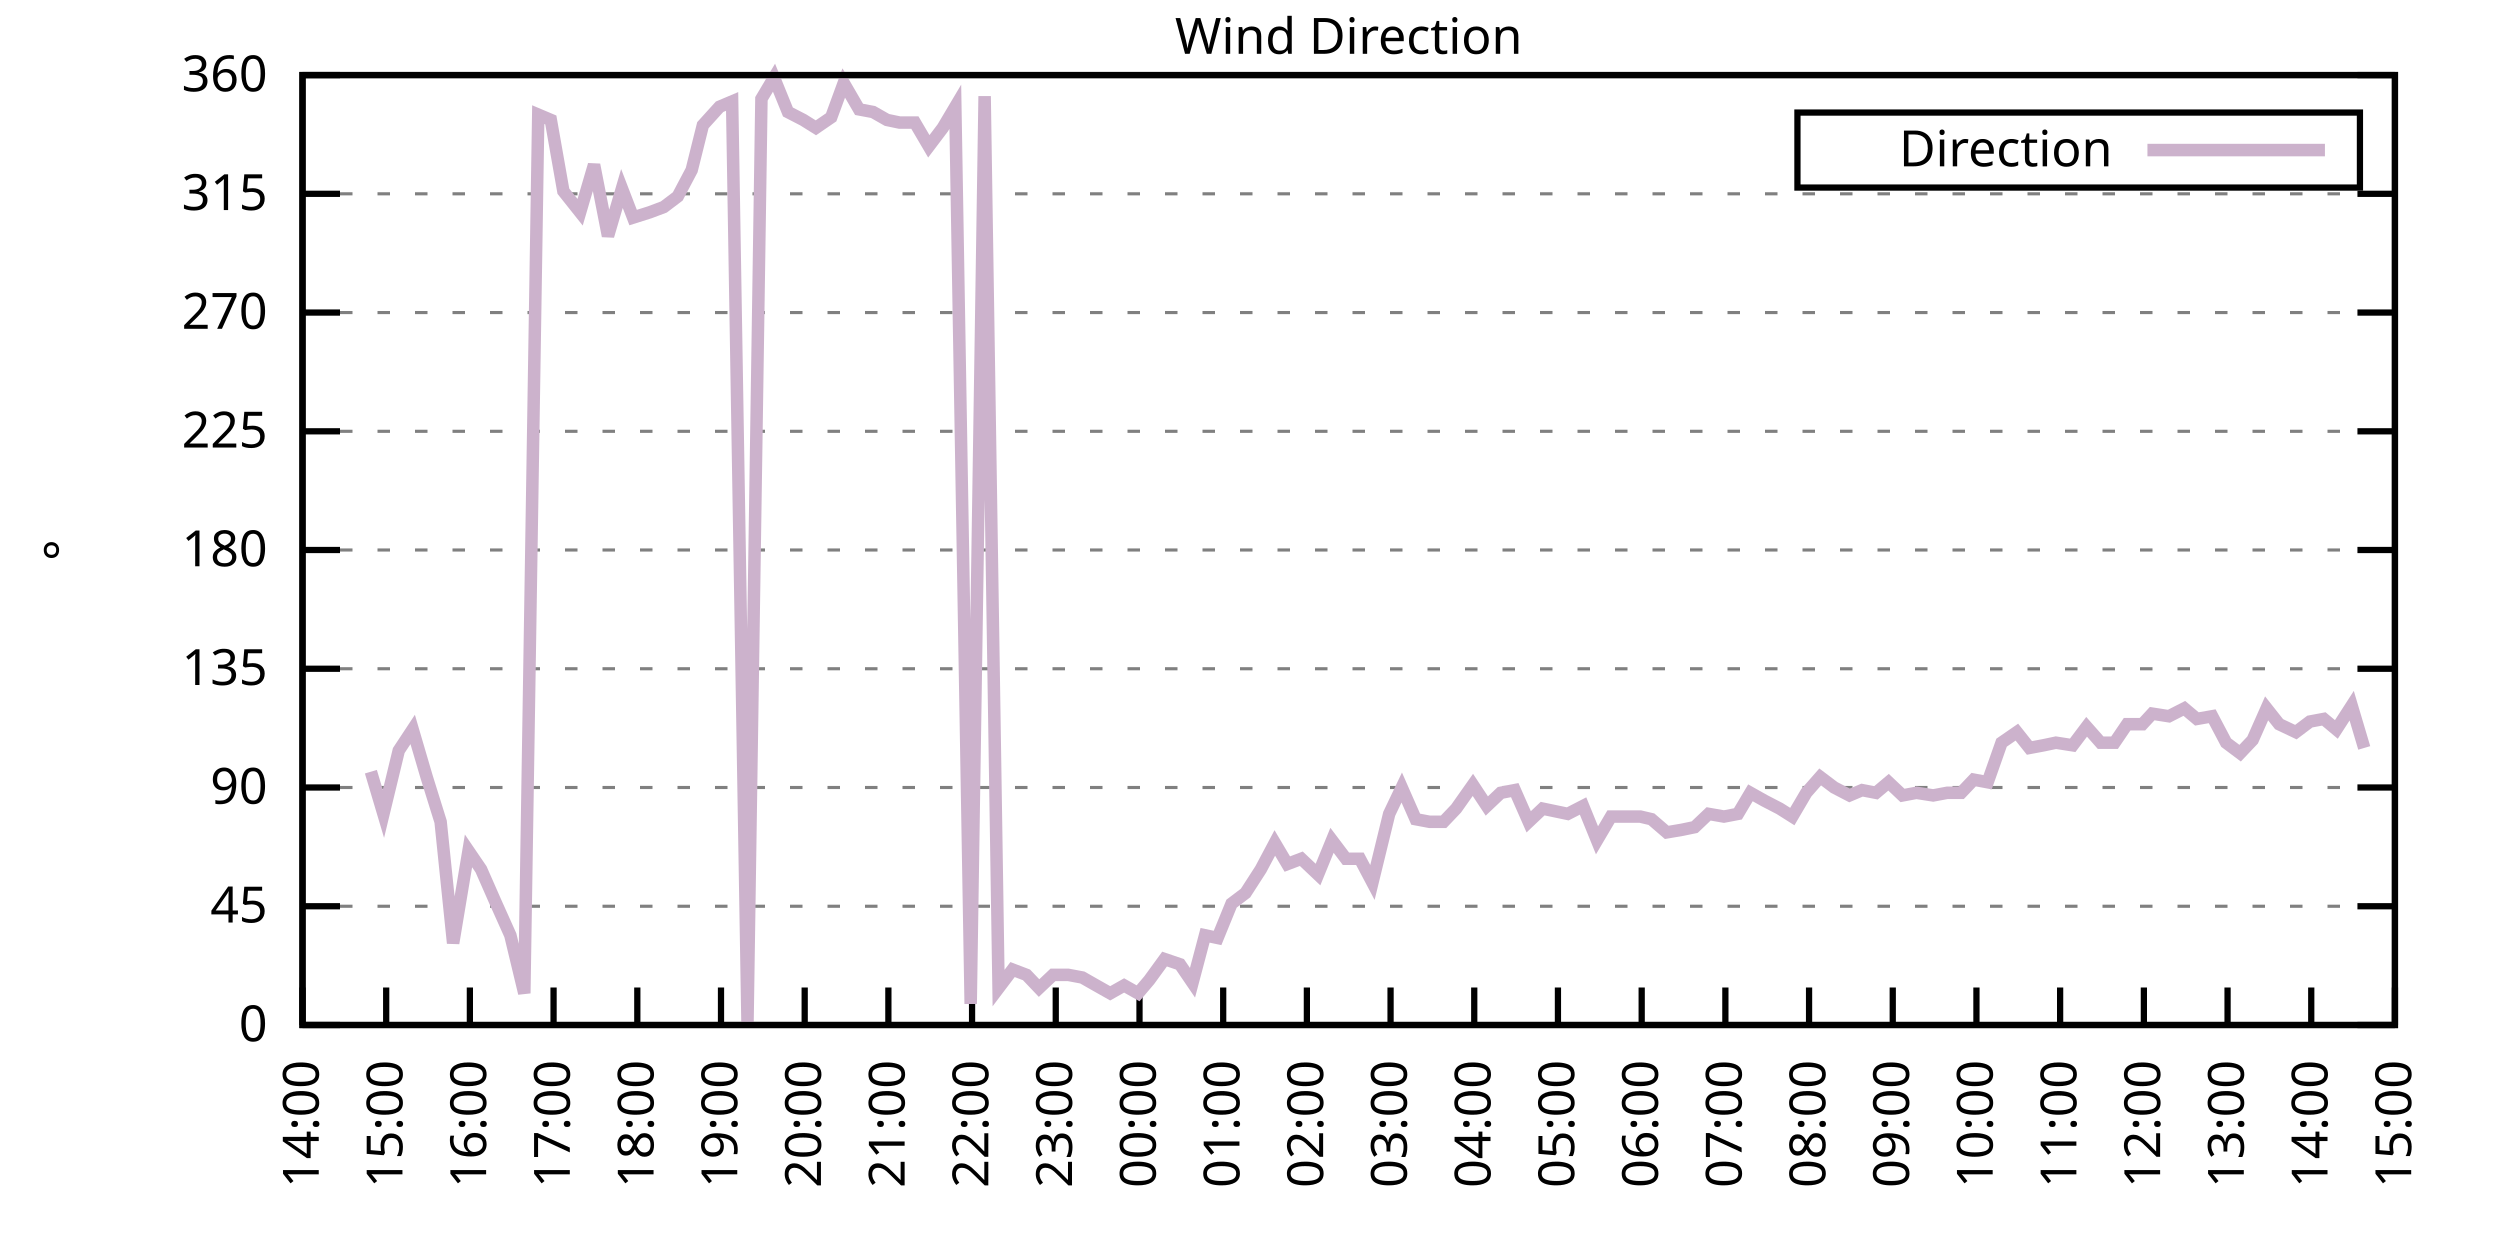
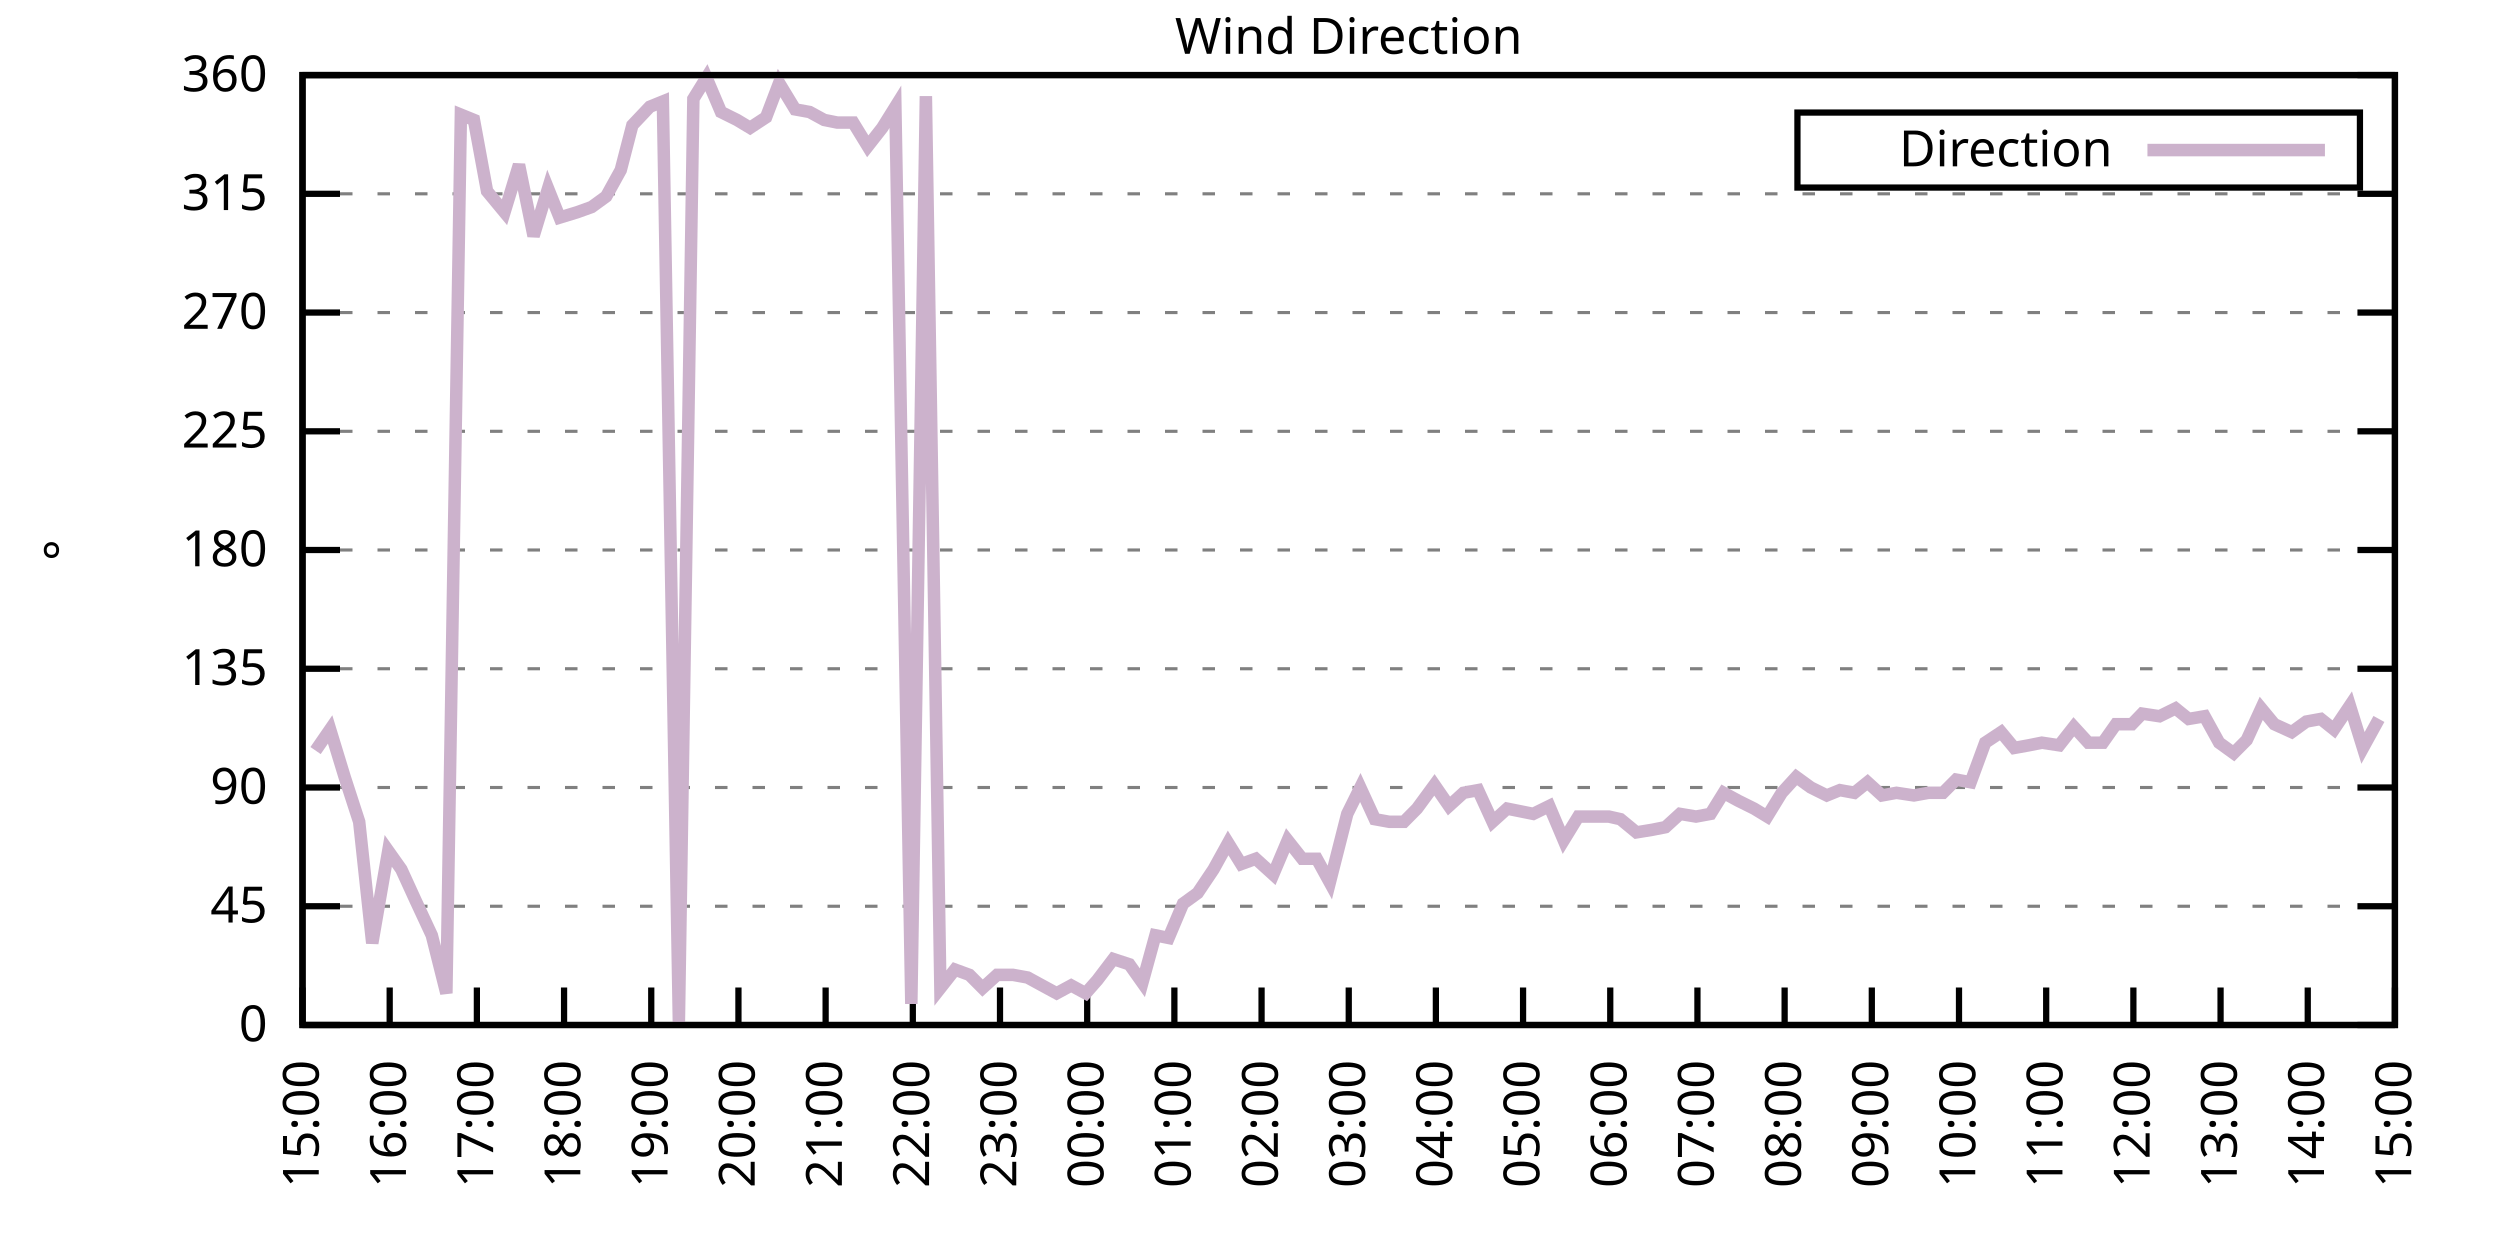
<svg xmlns="http://www.w3.org/2000/svg" xmlns:xlink="http://www.w3.org/1999/xlink" width="400" height="200" viewBox="0 0 400 200">
  <g id="gnuplot_canvas">
    <rect x="0" y="0" width="400" height="200" fill="none" />
    <defs>
      <circle id="gpDot" r="0.5" stroke-width="0.5" stroke="currentColor" />
      <path id="gpPt0" stroke-width="0.333" stroke="currentColor" d="M-1,0 h2 M0,-1 v2" />
      <path id="gpPt1" stroke-width="0.333" stroke="currentColor" d="M-1,-1 L1,1 M1,-1 L-1,1" />
      <path id="gpPt2" stroke-width="0.333" stroke="currentColor" d="M-1,0 L1,0 M0,-1 L0,1 M-1,-1 L1,1 M-1,1 L1,-1" />
      <rect id="gpPt3" stroke-width="0.333" stroke="currentColor" x="-1" y="-1" width="2" height="2" />
      <rect id="gpPt4" stroke-width="0.333" stroke="currentColor" fill="currentColor" x="-1" y="-1" width="2" height="2" />
      <circle id="gpPt5" stroke-width="0.333" stroke="currentColor" cx="0" cy="0" r="1" />
      <use xlink:href="#gpPt5" id="gpPt6" fill="currentColor" stroke="none" />
      <path id="gpPt7" stroke-width="0.333" stroke="currentColor" d="M0,-1.33 L-1.33,0.67 L1.33,0.67 z" />
      <use xlink:href="#gpPt7" id="gpPt8" fill="currentColor" stroke="none" />
      <use xlink:href="#gpPt7" id="gpPt9" stroke="currentColor" transform="rotate(180)" />
      <use xlink:href="#gpPt9" id="gpPt10" fill="currentColor" stroke="none" />
      <use xlink:href="#gpPt3" id="gpPt11" stroke="currentColor" transform="rotate(45)" />
      <use xlink:href="#gpPt11" id="gpPt12" fill="currentColor" stroke="none" />
      <path id="gpPt13" stroke-width="0.333" stroke="currentColor" d="M0,1.330 L1.265,0.411 L0.782,-1.067 L-0.782,-1.076 L-1.265,0.411 z" />
      <use xlink:href="#gpPt13" id="gpPt14" fill="currentColor" stroke="none" />
      <filter id="textbox" filterUnits="objectBoundingBox" x="0" y="0" height="1" width="1">
        <feFlood flood-color="white" flood-opacity="1" result="bgnd" />
        <feComposite in="SourceGraphic" in2="bgnd" operator="atop" />
      </filter>
      <filter id="greybox" filterUnits="objectBoundingBox" x="0" y="0" height="1" width="1">
        <feFlood flood-color="lightgrey" flood-opacity="1" result="grey" />
        <feComposite in="SourceGraphic" in2="grey" operator="atop" />
      </filter>
    </defs>
    <g fill="none" color="white" stroke="currentColor" stroke-width="1.00" stroke-linecap="butt" stroke-linejoin="miter">
</g>
    <g fill="none" color="black" stroke="currentColor" stroke-width="1.00" stroke-linecap="butt" stroke-linejoin="miter">
      <g stroke="none" shape-rendering="crispEdges">
        <polygon fill="rgb(255, 255, 255)" points="48.40,164.00 383.18,164.00 383.18,12.02 48.40,12.02 " />
      </g>
    </g>
    <g fill="none" color="black" stroke="currentColor" stroke-width="1.00" stroke-linecap="butt" stroke-linejoin="miter">
</g>
    <g fill="none" color="black" stroke="black" stroke-width="0.50" stroke-linecap="butt" stroke-linejoin="miter">
</g>
    <g fill="none" color="gray" stroke="currentColor" stroke-width="0.50" stroke-linecap="butt" stroke-linejoin="miter">
      <path stroke="gray" stroke-dasharray="2,4" class="gridline" d="M48.40,164.00 L383.19,164.00  " />
    </g>
    <g fill="none" color="gray" stroke="gray" stroke-width="1.00" stroke-linecap="butt" stroke-linejoin="miter">
</g>
    <g fill="none" color="black" stroke="currentColor" stroke-width="1.00" stroke-linecap="butt" stroke-linejoin="miter">
      <path stroke="black" d="M48.40,164.00 L54.40,164.00 M383.19,164.00 L377.19,164.00  " />
      <g transform="translate(42.80,166.60)" stroke="none" fill="black" font-family="Sans" font-size="8.00" text-anchor="end">
        <text>
          <tspan font-family="Sans"> 0</tspan>
        </text>
      </g>
    </g>
    <g fill="none" color="black" stroke="currentColor" stroke-width="1.00" stroke-linecap="butt" stroke-linejoin="miter">
</g>
    <g fill="none" color="black" stroke="black" stroke-width="0.50" stroke-linecap="butt" stroke-linejoin="miter">
</g>
    <g fill="none" color="gray" stroke="currentColor" stroke-width="0.50" stroke-linecap="butt" stroke-linejoin="miter">
      <path stroke="gray" stroke-dasharray="2,4" class="gridline" d="M48.40,145.00 L383.19,145.00  " />
    </g>
    <g fill="none" color="gray" stroke="gray" stroke-width="1.00" stroke-linecap="butt" stroke-linejoin="miter">
</g>
    <g fill="none" color="black" stroke="currentColor" stroke-width="1.00" stroke-linecap="butt" stroke-linejoin="miter">
      <path stroke="black" d="M48.40,145.00 L54.40,145.00 M383.19,145.00 L377.19,145.00  " />
      <g transform="translate(42.80,147.60)" stroke="none" fill="black" font-family="Sans" font-size="8.00" text-anchor="end">
        <text>
          <tspan font-family="Sans"> 45</tspan>
        </text>
      </g>
    </g>
    <g fill="none" color="black" stroke="currentColor" stroke-width="1.00" stroke-linecap="butt" stroke-linejoin="miter">
</g>
    <g fill="none" color="black" stroke="black" stroke-width="0.50" stroke-linecap="butt" stroke-linejoin="miter">
</g>
    <g fill="none" color="gray" stroke="currentColor" stroke-width="0.50" stroke-linecap="butt" stroke-linejoin="miter">
      <path stroke="gray" stroke-dasharray="2,4" class="gridline" d="M48.40,126.00 L383.19,126.00  " />
    </g>
    <g fill="none" color="gray" stroke="gray" stroke-width="1.00" stroke-linecap="butt" stroke-linejoin="miter">
</g>
    <g fill="none" color="black" stroke="currentColor" stroke-width="1.00" stroke-linecap="butt" stroke-linejoin="miter">
      <path stroke="black" d="M48.40,126.00 L54.40,126.00 M383.19,126.00 L377.19,126.00  " />
      <g transform="translate(42.80,128.60)" stroke="none" fill="black" font-family="Sans" font-size="8.00" text-anchor="end">
        <text>
          <tspan font-family="Sans"> 90</tspan>
        </text>
      </g>
    </g>
    <g fill="none" color="black" stroke="currentColor" stroke-width="1.00" stroke-linecap="butt" stroke-linejoin="miter">
</g>
    <g fill="none" color="black" stroke="black" stroke-width="0.50" stroke-linecap="butt" stroke-linejoin="miter">
</g>
    <g fill="none" color="gray" stroke="currentColor" stroke-width="0.50" stroke-linecap="butt" stroke-linejoin="miter">
      <path stroke="gray" stroke-dasharray="2,4" class="gridline" d="M48.40,107.00 L383.19,107.00  " />
    </g>
    <g fill="none" color="gray" stroke="gray" stroke-width="1.00" stroke-linecap="butt" stroke-linejoin="miter">
</g>
    <g fill="none" color="black" stroke="currentColor" stroke-width="1.00" stroke-linecap="butt" stroke-linejoin="miter">
      <path stroke="black" d="M48.40,107.00 L54.40,107.00 M383.19,107.00 L377.19,107.00  " />
      <g transform="translate(42.80,109.60)" stroke="none" fill="black" font-family="Sans" font-size="8.00" text-anchor="end">
        <text>
          <tspan font-family="Sans"> 135</tspan>
        </text>
      </g>
    </g>
    <g fill="none" color="black" stroke="currentColor" stroke-width="1.00" stroke-linecap="butt" stroke-linejoin="miter">
</g>
    <g fill="none" color="black" stroke="black" stroke-width="0.50" stroke-linecap="butt" stroke-linejoin="miter">
</g>
    <g fill="none" color="gray" stroke="currentColor" stroke-width="0.50" stroke-linecap="butt" stroke-linejoin="miter">
      <path stroke="gray" stroke-dasharray="2,4" class="gridline" d="M48.40,88.00 L383.19,88.00  " />
    </g>
    <g fill="none" color="gray" stroke="gray" stroke-width="1.00" stroke-linecap="butt" stroke-linejoin="miter">
</g>
    <g fill="none" color="black" stroke="currentColor" stroke-width="1.00" stroke-linecap="butt" stroke-linejoin="miter">
      <path stroke="black" d="M48.40,88.00 L54.40,88.00 M383.19,88.00 L377.19,88.00  " />
      <g transform="translate(42.80,90.60)" stroke="none" fill="black" font-family="Sans" font-size="8.00" text-anchor="end">
        <text>
          <tspan font-family="Sans"> 180</tspan>
        </text>
      </g>
    </g>
    <g fill="none" color="black" stroke="currentColor" stroke-width="1.00" stroke-linecap="butt" stroke-linejoin="miter">
</g>
    <g fill="none" color="black" stroke="black" stroke-width="0.50" stroke-linecap="butt" stroke-linejoin="miter">
</g>
    <g fill="none" color="gray" stroke="currentColor" stroke-width="0.50" stroke-linecap="butt" stroke-linejoin="miter">
      <path stroke="gray" stroke-dasharray="2,4" class="gridline" d="M48.40,69.01 L383.19,69.01  " />
    </g>
    <g fill="none" color="gray" stroke="gray" stroke-width="1.00" stroke-linecap="butt" stroke-linejoin="miter">
</g>
    <g fill="none" color="black" stroke="currentColor" stroke-width="1.00" stroke-linecap="butt" stroke-linejoin="miter">
      <path stroke="black" d="M48.40,69.01 L54.40,69.01 M383.19,69.01 L377.19,69.01  " />
      <g transform="translate(42.80,71.61)" stroke="none" fill="black" font-family="Sans" font-size="8.00" text-anchor="end">
        <text>
          <tspan font-family="Sans"> 225</tspan>
        </text>
      </g>
    </g>
    <g fill="none" color="black" stroke="currentColor" stroke-width="1.00" stroke-linecap="butt" stroke-linejoin="miter">
</g>
    <g fill="none" color="black" stroke="black" stroke-width="0.50" stroke-linecap="butt" stroke-linejoin="miter">
</g>
    <g fill="none" color="gray" stroke="currentColor" stroke-width="0.50" stroke-linecap="butt" stroke-linejoin="miter">
      <path stroke="gray" stroke-dasharray="2,4" class="gridline" d="M48.40,50.01 L383.19,50.01  " />
    </g>
    <g fill="none" color="gray" stroke="gray" stroke-width="1.00" stroke-linecap="butt" stroke-linejoin="miter">
</g>
    <g fill="none" color="black" stroke="currentColor" stroke-width="1.00" stroke-linecap="butt" stroke-linejoin="miter">
      <path stroke="black" d="M48.40,50.01 L54.40,50.01 M383.19,50.01 L377.19,50.01  " />
      <g transform="translate(42.80,52.61)" stroke="none" fill="black" font-family="Sans" font-size="8.00" text-anchor="end">
        <text>
          <tspan font-family="Sans"> 270</tspan>
        </text>
      </g>
    </g>
    <g fill="none" color="black" stroke="currentColor" stroke-width="1.00" stroke-linecap="butt" stroke-linejoin="miter">
</g>
    <g fill="none" color="black" stroke="black" stroke-width="0.50" stroke-linecap="butt" stroke-linejoin="miter">
</g>
    <g fill="none" color="gray" stroke="currentColor" stroke-width="0.50" stroke-linecap="butt" stroke-linejoin="miter">
      <path stroke="gray" stroke-dasharray="2,4" class="gridline" d="M48.40,31.01 L383.19,31.01  " />
    </g>
    <g fill="none" color="gray" stroke="gray" stroke-width="1.00" stroke-linecap="butt" stroke-linejoin="miter">
</g>
    <g fill="none" color="black" stroke="currentColor" stroke-width="1.00" stroke-linecap="butt" stroke-linejoin="miter">
      <path stroke="black" d="M48.40,31.01 L54.40,31.01 M383.19,31.01 L377.19,31.01  " />
      <g transform="translate(42.80,33.61)" stroke="none" fill="black" font-family="Sans" font-size="8.00" text-anchor="end">
        <text>
          <tspan font-family="Sans"> 315</tspan>
        </text>
      </g>
    </g>
    <g fill="none" color="black" stroke="currentColor" stroke-width="1.00" stroke-linecap="butt" stroke-linejoin="miter">
</g>
    <g fill="none" color="black" stroke="black" stroke-width="0.50" stroke-linecap="butt" stroke-linejoin="miter">
</g>
    <g fill="none" color="gray" stroke="currentColor" stroke-width="0.50" stroke-linecap="butt" stroke-linejoin="miter">
      <path stroke="gray" stroke-dasharray="2,4" class="gridline" d="M48.40,12.01 L383.19,12.01  " />
    </g>
    <g fill="none" color="gray" stroke="gray" stroke-width="1.00" stroke-linecap="butt" stroke-linejoin="miter">
</g>
    <g fill="none" color="black" stroke="currentColor" stroke-width="1.00" stroke-linecap="butt" stroke-linejoin="miter">
      <path stroke="black" d="M48.40,12.01 L54.40,12.01 M383.19,12.01 L377.19,12.01  " />
      <g transform="translate(42.80,14.61)" stroke="none" fill="black" font-family="Sans" font-size="8.00" text-anchor="end">
        <text>
          <tspan font-family="Sans"> 360</tspan>
        </text>
      </g>
    </g>
    <g fill="none" color="black" stroke="currentColor" stroke-width="1.00" stroke-linecap="butt" stroke-linejoin="miter">
      <path stroke="black" d="M48.40,164.00 L48.40,158.00  " />
      <g transform="translate(51.00,169.60) rotate(270.00)" stroke="none" fill="black" font-family="Sans" font-size="8.00" text-anchor="end">
        <text>
-           <tspan font-family="Sans">14:00</tspan>
-         </text>
-       </g>
-     </g>
-     <g fill="none" color="black" stroke="currentColor" stroke-width="1.00" stroke-linecap="butt" stroke-linejoin="miter">
-       <path stroke="black" d="M61.79,164.00 L61.79,158.00  " />
-       <g transform="translate(64.39,169.60) rotate(270.00)" stroke="none" fill="black" font-family="Sans" font-size="8.00" text-anchor="end">
-         <text>
          <tspan font-family="Sans">15:00</tspan>
        </text>
      </g>
    </g>
    <g fill="none" color="black" stroke="currentColor" stroke-width="1.00" stroke-linecap="butt" stroke-linejoin="miter">
-       <path stroke="black" d="M75.18,164.00 L75.18,158.00  " />
-       <g transform="translate(77.78,169.60) rotate(270.00)" stroke="none" fill="black" font-family="Sans" font-size="8.00" text-anchor="end">
+       <path stroke="black" d="M62.35,164.00 L62.35,158.00  " />
+       <g transform="translate(64.95,169.60) rotate(270.00)" stroke="none" fill="black" font-family="Sans" font-size="8.00" text-anchor="end">
        <text>
          <tspan font-family="Sans">16:00</tspan>
        </text>
      </g>
    </g>
    <g fill="none" color="black" stroke="currentColor" stroke-width="1.00" stroke-linecap="butt" stroke-linejoin="miter">
-       <path stroke="black" d="M88.57,164.00 L88.57,158.00  " />
-       <g transform="translate(91.17,169.60) rotate(270.00)" stroke="none" fill="black" font-family="Sans" font-size="8.00" text-anchor="end">
+       <path stroke="black" d="M76.30,164.00 L76.30,158.00  " />
+       <g transform="translate(78.90,169.60) rotate(270.00)" stroke="none" fill="black" font-family="Sans" font-size="8.00" text-anchor="end">
        <text>
          <tspan font-family="Sans">17:00</tspan>
        </text>
      </g>
    </g>
    <g fill="none" color="black" stroke="currentColor" stroke-width="1.00" stroke-linecap="butt" stroke-linejoin="miter">
-       <path stroke="black" d="M101.97,164.00 L101.97,158.00  " />
-       <g transform="translate(104.57,169.60) rotate(270.00)" stroke="none" fill="black" font-family="Sans" font-size="8.00" text-anchor="end">
+       <path stroke="black" d="M90.25,164.00 L90.25,158.00  " />
+       <g transform="translate(92.85,169.60) rotate(270.00)" stroke="none" fill="black" font-family="Sans" font-size="8.00" text-anchor="end">
        <text>
          <tspan font-family="Sans">18:00</tspan>
        </text>
      </g>
    </g>
    <g fill="none" color="black" stroke="currentColor" stroke-width="1.00" stroke-linecap="butt" stroke-linejoin="miter">
-       <path stroke="black" d="M115.36,164.00 L115.36,158.00  " />
-       <g transform="translate(117.96,169.60) rotate(270.00)" stroke="none" fill="black" font-family="Sans" font-size="8.00" text-anchor="end">
+       <path stroke="black" d="M104.20,164.00 L104.20,158.00  " />
+       <g transform="translate(106.80,169.60) rotate(270.00)" stroke="none" fill="black" font-family="Sans" font-size="8.00" text-anchor="end">
        <text>
          <tspan font-family="Sans">19:00</tspan>
        </text>
      </g>
    </g>
    <g fill="none" color="black" stroke="currentColor" stroke-width="1.00" stroke-linecap="butt" stroke-linejoin="miter">
-       <path stroke="black" d="M128.75,164.00 L128.75,158.00  " />
-       <g transform="translate(131.35,169.60) rotate(270.00)" stroke="none" fill="black" font-family="Sans" font-size="8.00" text-anchor="end">
+       <path stroke="black" d="M118.15,164.00 L118.15,158.00  " />
+       <g transform="translate(120.75,169.60) rotate(270.00)" stroke="none" fill="black" font-family="Sans" font-size="8.00" text-anchor="end">
        <text>
          <tspan font-family="Sans">20:00</tspan>
        </text>
      </g>
    </g>
    <g fill="none" color="black" stroke="currentColor" stroke-width="1.00" stroke-linecap="butt" stroke-linejoin="miter">
-       <path stroke="black" d="M142.14,164.00 L142.14,158.00  " />
-       <g transform="translate(144.74,169.60) rotate(270.00)" stroke="none" fill="black" font-family="Sans" font-size="8.00" text-anchor="end">
+       <path stroke="black" d="M132.10,164.00 L132.10,158.00  " />
+       <g transform="translate(134.70,169.60) rotate(270.00)" stroke="none" fill="black" font-family="Sans" font-size="8.00" text-anchor="end">
        <text>
          <tspan font-family="Sans">21:00</tspan>
        </text>
      </g>
    </g>
    <g fill="none" color="black" stroke="currentColor" stroke-width="1.00" stroke-linecap="butt" stroke-linejoin="miter">
-       <path stroke="black" d="M155.53,164.00 L155.53,158.00  " />
-       <g transform="translate(158.13,169.60) rotate(270.00)" stroke="none" fill="black" font-family="Sans" font-size="8.00" text-anchor="end">
+       <path stroke="black" d="M146.05,164.00 L146.05,158.00  " />
+       <g transform="translate(148.65,169.60) rotate(270.00)" stroke="none" fill="black" font-family="Sans" font-size="8.00" text-anchor="end">
        <text>
          <tspan font-family="Sans">22:00</tspan>
        </text>
      </g>
    </g>
    <g fill="none" color="black" stroke="currentColor" stroke-width="1.00" stroke-linecap="butt" stroke-linejoin="miter">
-       <path stroke="black" d="M168.92,164.00 L168.92,158.00  " />
-       <g transform="translate(171.52,169.60) rotate(270.00)" stroke="none" fill="black" font-family="Sans" font-size="8.00" text-anchor="end">
+       <path stroke="black" d="M160.00,164.00 L160.00,158.00  " />
+       <g transform="translate(162.60,169.60) rotate(270.00)" stroke="none" fill="black" font-family="Sans" font-size="8.00" text-anchor="end">
        <text>
          <tspan font-family="Sans">23:00</tspan>
        </text>
      </g>
    </g>
    <g fill="none" color="black" stroke="currentColor" stroke-width="1.00" stroke-linecap="butt" stroke-linejoin="miter">
-       <path stroke="black" d="M182.32,164.00 L182.32,158.00  " />
-       <g transform="translate(184.92,169.60) rotate(270.00)" stroke="none" fill="black" font-family="Sans" font-size="8.00" text-anchor="end">
+       <path stroke="black" d="M173.95,164.00 L173.95,158.00  " />
+       <g transform="translate(176.55,169.60) rotate(270.00)" stroke="none" fill="black" font-family="Sans" font-size="8.00" text-anchor="end">
        <text>
          <tspan font-family="Sans">00:00</tspan>
        </text>
      </g>
    </g>
    <g fill="none" color="black" stroke="currentColor" stroke-width="1.00" stroke-linecap="butt" stroke-linejoin="miter">
-       <path stroke="black" d="M195.71,164.00 L195.71,158.00  " />
-       <g transform="translate(198.31,169.60) rotate(270.00)" stroke="none" fill="black" font-family="Sans" font-size="8.00" text-anchor="end">
+       <path stroke="black" d="M187.90,164.00 L187.90,158.00  " />
+       <g transform="translate(190.50,169.60) rotate(270.00)" stroke="none" fill="black" font-family="Sans" font-size="8.00" text-anchor="end">
        <text>
          <tspan font-family="Sans">01:00</tspan>
        </text>
      </g>
    </g>
    <g fill="none" color="black" stroke="currentColor" stroke-width="1.00" stroke-linecap="butt" stroke-linejoin="miter">
-       <path stroke="black" d="M209.10,164.00 L209.10,158.00  " />
-       <g transform="translate(211.70,169.60) rotate(270.00)" stroke="none" fill="black" font-family="Sans" font-size="8.00" text-anchor="end">
+       <path stroke="black" d="M201.85,164.00 L201.85,158.00  " />
+       <g transform="translate(204.45,169.60) rotate(270.00)" stroke="none" fill="black" font-family="Sans" font-size="8.00" text-anchor="end">
        <text>
          <tspan font-family="Sans">02:00</tspan>
        </text>
      </g>
    </g>
    <g fill="none" color="black" stroke="currentColor" stroke-width="1.00" stroke-linecap="butt" stroke-linejoin="miter">
-       <path stroke="black" d="M222.49,164.00 L222.49,158.00  " />
-       <g transform="translate(225.09,169.60) rotate(270.00)" stroke="none" fill="black" font-family="Sans" font-size="8.00" text-anchor="end">
+       <path stroke="black" d="M215.80,164.00 L215.80,158.00  " />
+       <g transform="translate(218.40,169.60) rotate(270.00)" stroke="none" fill="black" font-family="Sans" font-size="8.00" text-anchor="end">
        <text>
          <tspan font-family="Sans">03:00</tspan>
        </text>
      </g>
    </g>
    <g fill="none" color="black" stroke="currentColor" stroke-width="1.00" stroke-linecap="butt" stroke-linejoin="miter">
-       <path stroke="black" d="M235.88,164.00 L235.88,158.00  " />
-       <g transform="translate(238.48,169.60) rotate(270.00)" stroke="none" fill="black" font-family="Sans" font-size="8.00" text-anchor="end">
+       <path stroke="black" d="M229.74,164.00 L229.74,158.00  " />
+       <g transform="translate(232.34,169.60) rotate(270.00)" stroke="none" fill="black" font-family="Sans" font-size="8.00" text-anchor="end">
        <text>
          <tspan font-family="Sans">04:00</tspan>
        </text>
      </g>
    </g>
    <g fill="none" color="black" stroke="currentColor" stroke-width="1.00" stroke-linecap="butt" stroke-linejoin="miter">
-       <path stroke="black" d="M249.27,164.00 L249.27,158.00  " />
-       <g transform="translate(251.87,169.60) rotate(270.00)" stroke="none" fill="black" font-family="Sans" font-size="8.00" text-anchor="end">
+       <path stroke="black" d="M243.69,164.00 L243.69,158.00  " />
+       <g transform="translate(246.29,169.60) rotate(270.00)" stroke="none" fill="black" font-family="Sans" font-size="8.00" text-anchor="end">
        <text>
          <tspan font-family="Sans">05:00</tspan>
        </text>
      </g>
    </g>
    <g fill="none" color="black" stroke="currentColor" stroke-width="1.00" stroke-linecap="butt" stroke-linejoin="miter">
-       <path stroke="black" d="M262.67,164.00 L262.67,158.00  " />
-       <g transform="translate(265.27,169.60) rotate(270.00)" stroke="none" fill="black" font-family="Sans" font-size="8.00" text-anchor="end">
+       <path stroke="black" d="M257.64,164.00 L257.64,158.00  " />
+       <g transform="translate(260.24,169.60) rotate(270.00)" stroke="none" fill="black" font-family="Sans" font-size="8.00" text-anchor="end">
        <text>
          <tspan font-family="Sans">06:00</tspan>
        </text>
      </g>
    </g>
    <g fill="none" color="black" stroke="currentColor" stroke-width="1.00" stroke-linecap="butt" stroke-linejoin="miter">
-       <path stroke="black" d="M276.06,164.00 L276.06,158.00  " />
-       <g transform="translate(278.66,169.60) rotate(270.00)" stroke="none" fill="black" font-family="Sans" font-size="8.00" text-anchor="end">
+       <path stroke="black" d="M271.59,164.00 L271.59,158.00  " />
+       <g transform="translate(274.19,169.60) rotate(270.00)" stroke="none" fill="black" font-family="Sans" font-size="8.00" text-anchor="end">
        <text>
          <tspan font-family="Sans">07:00</tspan>
        </text>
      </g>
    </g>
    <g fill="none" color="black" stroke="currentColor" stroke-width="1.00" stroke-linecap="butt" stroke-linejoin="miter">
-       <path stroke="black" d="M289.45,164.00 L289.45,158.00  " />
-       <g transform="translate(292.05,169.60) rotate(270.00)" stroke="none" fill="black" font-family="Sans" font-size="8.00" text-anchor="end">
+       <path stroke="black" d="M285.54,164.00 L285.54,158.00  " />
+       <g transform="translate(288.14,169.60) rotate(270.00)" stroke="none" fill="black" font-family="Sans" font-size="8.00" text-anchor="end">
        <text>
          <tspan font-family="Sans">08:00</tspan>
        </text>
      </g>
    </g>
    <g fill="none" color="black" stroke="currentColor" stroke-width="1.00" stroke-linecap="butt" stroke-linejoin="miter">
-       <path stroke="black" d="M302.84,164.00 L302.84,158.00  " />
-       <g transform="translate(305.44,169.60) rotate(270.00)" stroke="none" fill="black" font-family="Sans" font-size="8.00" text-anchor="end">
+       <path stroke="black" d="M299.49,164.00 L299.49,158.00  " />
+       <g transform="translate(302.09,169.60) rotate(270.00)" stroke="none" fill="black" font-family="Sans" font-size="8.00" text-anchor="end">
        <text>
          <tspan font-family="Sans">09:00</tspan>
        </text>
      </g>
    </g>
    <g fill="none" color="black" stroke="currentColor" stroke-width="1.00" stroke-linecap="butt" stroke-linejoin="miter">
-       <path stroke="black" d="M316.23,164.00 L316.23,158.00  " />
-       <g transform="translate(318.83,169.60) rotate(270.00)" stroke="none" fill="black" font-family="Sans" font-size="8.00" text-anchor="end">
+       <path stroke="black" d="M313.44,164.00 L313.44,158.00  " />
+       <g transform="translate(316.04,169.60) rotate(270.00)" stroke="none" fill="black" font-family="Sans" font-size="8.00" text-anchor="end">
        <text>
          <tspan font-family="Sans">10:00</tspan>
        </text>
      </g>
    </g>
    <g fill="none" color="black" stroke="currentColor" stroke-width="1.00" stroke-linecap="butt" stroke-linejoin="miter">
-       <path stroke="black" d="M329.62,164.00 L329.62,158.00  " />
-       <g transform="translate(332.22,169.60) rotate(270.00)" stroke="none" fill="black" font-family="Sans" font-size="8.00" text-anchor="end">
+       <path stroke="black" d="M327.39,164.00 L327.39,158.00  " />
+       <g transform="translate(329.99,169.60) rotate(270.00)" stroke="none" fill="black" font-family="Sans" font-size="8.00" text-anchor="end">
        <text>
          <tspan font-family="Sans">11:00</tspan>
        </text>
      </g>
    </g>
    <g fill="none" color="black" stroke="currentColor" stroke-width="1.00" stroke-linecap="butt" stroke-linejoin="miter">
-       <path stroke="black" d="M343.02,164.00 L343.02,158.00  " />
-       <g transform="translate(345.62,169.60) rotate(270.00)" stroke="none" fill="black" font-family="Sans" font-size="8.00" text-anchor="end">
+       <path stroke="black" d="M341.34,164.00 L341.34,158.00  " />
+       <g transform="translate(343.94,169.60) rotate(270.00)" stroke="none" fill="black" font-family="Sans" font-size="8.00" text-anchor="end">
        <text>
          <tspan font-family="Sans">12:00</tspan>
        </text>
      </g>
    </g>
    <g fill="none" color="black" stroke="currentColor" stroke-width="1.00" stroke-linecap="butt" stroke-linejoin="miter">
-       <path stroke="black" d="M356.41,164.00 L356.41,158.00  " />
-       <g transform="translate(359.01,169.60) rotate(270.00)" stroke="none" fill="black" font-family="Sans" font-size="8.00" text-anchor="end">
+       <path stroke="black" d="M355.29,164.00 L355.29,158.00  " />
+       <g transform="translate(357.89,169.60) rotate(270.00)" stroke="none" fill="black" font-family="Sans" font-size="8.00" text-anchor="end">
        <text>
          <tspan font-family="Sans">13:00</tspan>
        </text>
      </g>
    </g>
    <g fill="none" color="black" stroke="currentColor" stroke-width="1.00" stroke-linecap="butt" stroke-linejoin="miter">
-       <path stroke="black" d="M369.80,164.00 L369.80,158.00  " />
-       <g transform="translate(372.40,169.60) rotate(270.00)" stroke="none" fill="black" font-family="Sans" font-size="8.00" text-anchor="end">
+       <path stroke="black" d="M369.24,164.00 L369.24,158.00  " />
+       <g transform="translate(371.84,169.60) rotate(270.00)" stroke="none" fill="black" font-family="Sans" font-size="8.00" text-anchor="end">
        <text>
          <tspan font-family="Sans">14:00</tspan>
        </text>
      </g>
    </g>
    <g fill="none" color="black" stroke="currentColor" stroke-width="1.00" stroke-linecap="butt" stroke-linejoin="miter">
      <path stroke="black" d="M383.19,164.00 L383.19,158.00  " />
      <g transform="translate(385.79,169.60) rotate(270.00)" stroke="none" fill="black" font-family="Sans" font-size="8.00" text-anchor="end">
        <text>
          <tspan font-family="Sans">15:00</tspan>
        </text>
      </g>
    </g>
    <g fill="none" color="black" stroke="currentColor" stroke-width="1.00" stroke-linecap="butt" stroke-linejoin="miter">
</g>
    <g fill="none" color="black" stroke="currentColor" stroke-width="1.00" stroke-linecap="butt" stroke-linejoin="miter">
      <path stroke="black" d="M48.40,12.01 L48.40,164.00 L383.19,164.00 L383.19,12.01 L48.40,12.01 Z  " />
    </g>
    <g fill="none" color="black" stroke="currentColor" stroke-width="1.00" stroke-linecap="butt" stroke-linejoin="miter">
</g>
    <g fill="none" color="black" stroke="currentColor" stroke-width="1.00" stroke-linecap="butt" stroke-linejoin="miter">
      <path stroke="black" d="M287.59,30.01 L287.59,18.01 L377.59,18.01 L377.59,30.01 L287.59,30.01 Z  " />
    </g>
    <g id="Wind_direction_plot_1">
      <g fill="none" color="white" stroke="black" stroke-width="2.00" stroke-linecap="butt" stroke-linejoin="miter">
</g>
      <g fill="none" color="black" stroke="currentColor" stroke-width="2.00" stroke-linecap="butt" stroke-linejoin="miter">
        <g transform="translate(337.99,26.61)" stroke="none" fill="black" font-family="Sans" font-size="8.00" text-anchor="end">
          <text>
            <tspan font-family="Sans">Direction</tspan>
          </text>
        </g>
      </g>
      <g fill="none" color="black" stroke="currentColor" stroke-width="2.00" stroke-linecap="butt" stroke-linejoin="miter">
-         <path stroke="rgb(204, 178, 204)" d="M343.59,24.01 L371.99,24.01 M59.34,123.47 L61.35,130.22 L63.80,120.09 L66.03,116.71 L68.26,124.31 L70.50,131.49   L72.50,150.91 L74.96,136.14 L76.97,139.09 L79.20,144.16 L81.66,149.65 L83.89,158.93 L86.12,18.34 L88.13,19.19   L90.14,30.59 L92.82,33.96 L95.05,26.36 L97.28,37.76 L99.51,30.16 L101.30,34.81 L103.98,33.96 L106.21,33.12   L108.44,31.43 L110.67,27.21 L112.46,20.03 L115.13,17.08 L117.14,16.23 L119.60,163.58 L121.83,15.81 L123.84,12.43   L126.07,17.92 L128.53,19.19 L130.54,20.45 L132.99,18.77 L135.00,13.28 L137.45,17.50 L139.69,17.92 L141.92,19.19   L143.93,19.61 L146.38,19.61 L148.61,23.41 L150.85,20.45 L152.85,17.08 L155.31,160.62 L157.54,15.39 L159.77,158.09   L162.01,155.13 L164.24,155.98 L166.25,158.09 L168.48,155.98 L170.93,155.98 L173.17,156.40 L175.40,157.67 L177.63,158.93   L179.86,157.67 L182.09,158.93 L183.88,156.82 L186.33,153.45 L188.79,154.29 L190.80,157.24 L192.81,149.65 L194.81,150.07   L197.05,144.58 L199.28,142.89 L201.73,139.09 L203.97,134.87 L205.97,138.25 L208.21,137.40 L210.88,139.93 L213.12,134.45   L215.35,137.40 L217.58,137.40 L219.59,141.20 L222.27,130.22 L224.28,126.00 L226.51,131.07 L228.74,131.49 L230.97,131.49   L232.98,129.38 L235.66,125.58 L237.89,128.96 L240.12,126.85 L242.36,126.42 L244.59,131.49 L246.82,129.38 L248.83,129.80   L250.84,130.22 L253.29,128.96 L255.52,134.45 L257.76,130.65 L260.21,130.65 L262.44,130.65 L264.23,131.07 L266.68,133.18   L269.14,132.76 L271.15,132.34 L273.38,130.22 L275.83,130.65 L278.07,130.22 L280.07,126.85 L282.31,128.11 L284.76,129.38   L286.77,130.65 L289.00,126.85 L291.23,124.31 L293.47,126.00 L295.92,127.27 L297.93,126.42 L300.16,126.85 L302.17,125.16   L304.40,127.27 L306.63,126.85 L309.31,127.27 L311.54,126.85 L313.78,126.85 L315.79,124.74 L318.02,125.16 L320.25,118.83   L322.70,117.14 L324.71,119.67 L326.95,119.25 L328.95,118.83 L331.63,119.25 L333.86,116.29 L336.10,118.83 L338.33,118.83   L340.34,115.87 L342.79,115.87 L344.35,114.18 L347.03,114.60 L349.49,113.34 L351.50,115.03 L353.95,114.60 L356.18,118.83   L358.42,120.51 L360.42,118.40 L362.66,113.34 L364.66,115.87 L367.34,117.14 L369.58,115.45 L371.81,115.03 L373.82,116.71   L376.27,112.91 L378.28,119.67  " />
+         <path stroke="rgb(204, 178, 204)" d="M343.59,24.01 L371.99,24.01 M50.49,120.09 L52.82,116.71 L55.14,124.31 L57.47,131.49 L59.56,150.91 L62.12,136.14   L64.21,139.09 L66.53,144.16 L69.09,149.65 L71.42,158.93 L73.74,18.34 L75.83,19.19 L77.93,30.59 L80.72,33.96   L83.04,26.36 L85.37,37.76 L87.69,30.16 L89.55,34.81 L92.34,33.96 L94.67,33.12 L96.99,31.43 L99.32,27.21   L101.18,20.03 L103.97,17.08 L106.06,16.23 L108.62,163.58 L110.94,15.81 L113.03,12.43 L115.36,17.92 L117.92,19.19   L120.01,20.45 L122.57,18.77 L124.66,13.28 L127.22,17.50 L129.54,17.92 L131.87,19.19 L133.96,19.61 L136.51,19.61   L138.84,23.41 L141.16,20.45 L143.26,17.08 L145.81,160.62 L148.14,15.39 L150.46,158.09 L152.79,155.13 L155.11,155.98   L157.21,158.09 L159.53,155.98 L162.09,155.98 L164.41,156.40 L166.74,157.67 L169.06,158.93 L171.39,157.67 L173.71,158.93   L175.57,156.82 L178.13,153.45 L180.69,154.29 L182.78,157.24 L184.87,149.65 L186.97,150.07 L189.29,144.58 L191.62,142.89   L194.17,139.09 L196.50,134.87 L198.59,138.25 L200.92,137.40 L203.71,139.93 L206.03,134.45 L208.36,137.40 L210.68,137.40   L212.77,141.20 L215.56,130.22 L217.65,126.00 L219.98,131.07 L222.30,131.49 L224.63,131.49 L226.72,129.38 L229.51,125.58   L231.84,128.96 L234.16,126.85 L236.49,126.42 L238.81,131.49 L241.14,129.38 L243.23,129.80 L245.32,130.22 L247.88,128.96   L250.20,134.45 L252.53,130.65 L255.09,130.65 L257.41,130.65 L259.27,131.07 L261.83,133.18 L264.39,132.76 L266.48,132.34   L268.80,130.22 L271.36,130.65 L273.69,130.22 L275.78,126.85 L278.10,128.11 L280.66,129.38 L282.75,130.65 L285.08,126.85   L287.40,124.31 L289.73,126.00 L292.29,127.27 L294.38,126.42 L296.70,126.85 L298.80,125.16 L301.12,127.27 L303.44,126.85   L306.23,127.27 L308.56,126.85 L310.88,126.85 L312.98,124.74 L315.30,125.16 L317.63,118.83 L320.18,117.14 L322.28,119.67   L324.60,119.25 L326.69,118.83 L329.48,119.25 L331.81,116.29 L334.13,118.83 L336.46,118.83 L338.55,115.87 L341.11,115.87   L342.74,114.18 L345.53,114.60 L348.08,113.34 L350.18,115.03 L352.73,114.60 L355.06,118.83 L357.38,120.51 L359.48,118.40   L361.80,113.34 L363.89,115.87 L366.68,117.14 L369.01,115.45 L371.33,115.03 L373.43,116.71 L375.98,112.91 L378.08,119.67   L380.63,115.03  " />
      </g>
    </g>
    <g fill="none" color="black" stroke="currentColor" stroke-width="2.00" stroke-linecap="butt" stroke-linejoin="miter">
</g>
    <g fill="none" color="black" stroke="black" stroke-width="1.00" stroke-linecap="butt" stroke-linejoin="miter">
</g>
    <g fill="none" color="black" stroke="currentColor" stroke-width="1.00" stroke-linecap="butt" stroke-linejoin="miter">
      <path stroke="black" d="M48.40,12.01 L48.40,164.00 L383.19,164.00 L383.19,12.01 L48.40,12.01 Z  " />
      <g transform="translate(12.80,88.01) rotate(270.00)" stroke="none" fill="black" font-family="Sans" font-size="8.00" text-anchor="middle">
        <text>
          <tspan font-family="Sans">°</tspan>
        </text>
      </g>
    </g>
    <g fill="none" color="black" stroke="currentColor" stroke-width="1.00" stroke-linecap="butt" stroke-linejoin="miter">
</g>
    <g fill="none" color="black" stroke="currentColor" stroke-width="1.00" stroke-linecap="butt" stroke-linejoin="miter">
      <g transform="translate(215.79,8.61)" stroke="none" fill="black" font-family="Sans" font-size="8.00" text-anchor="middle">
        <text>
          <tspan font-family="Sans">Wind Direction</tspan>
        </text>
      </g>
    </g>
    <g fill="none" color="black" stroke="currentColor" stroke-width="1.00" stroke-linecap="butt" stroke-linejoin="miter">
</g>
  </g>
</svg>
